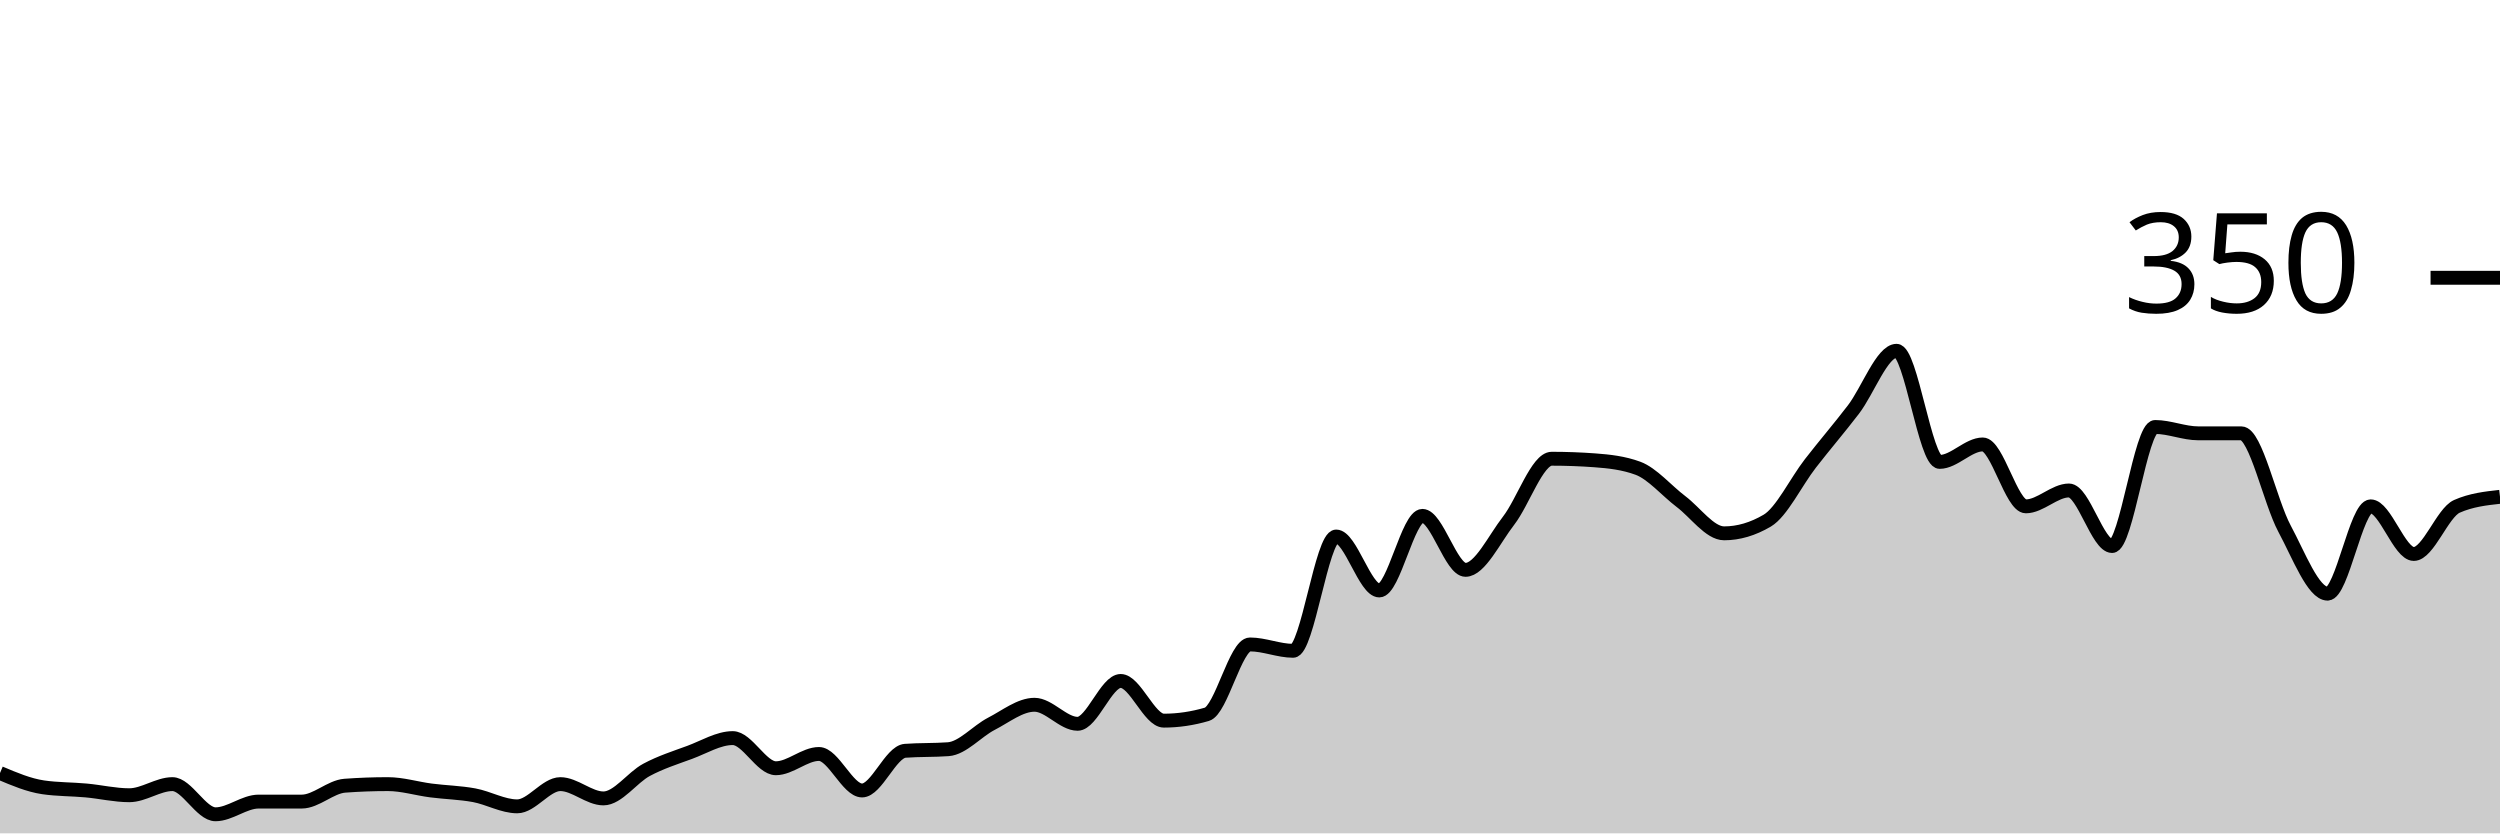
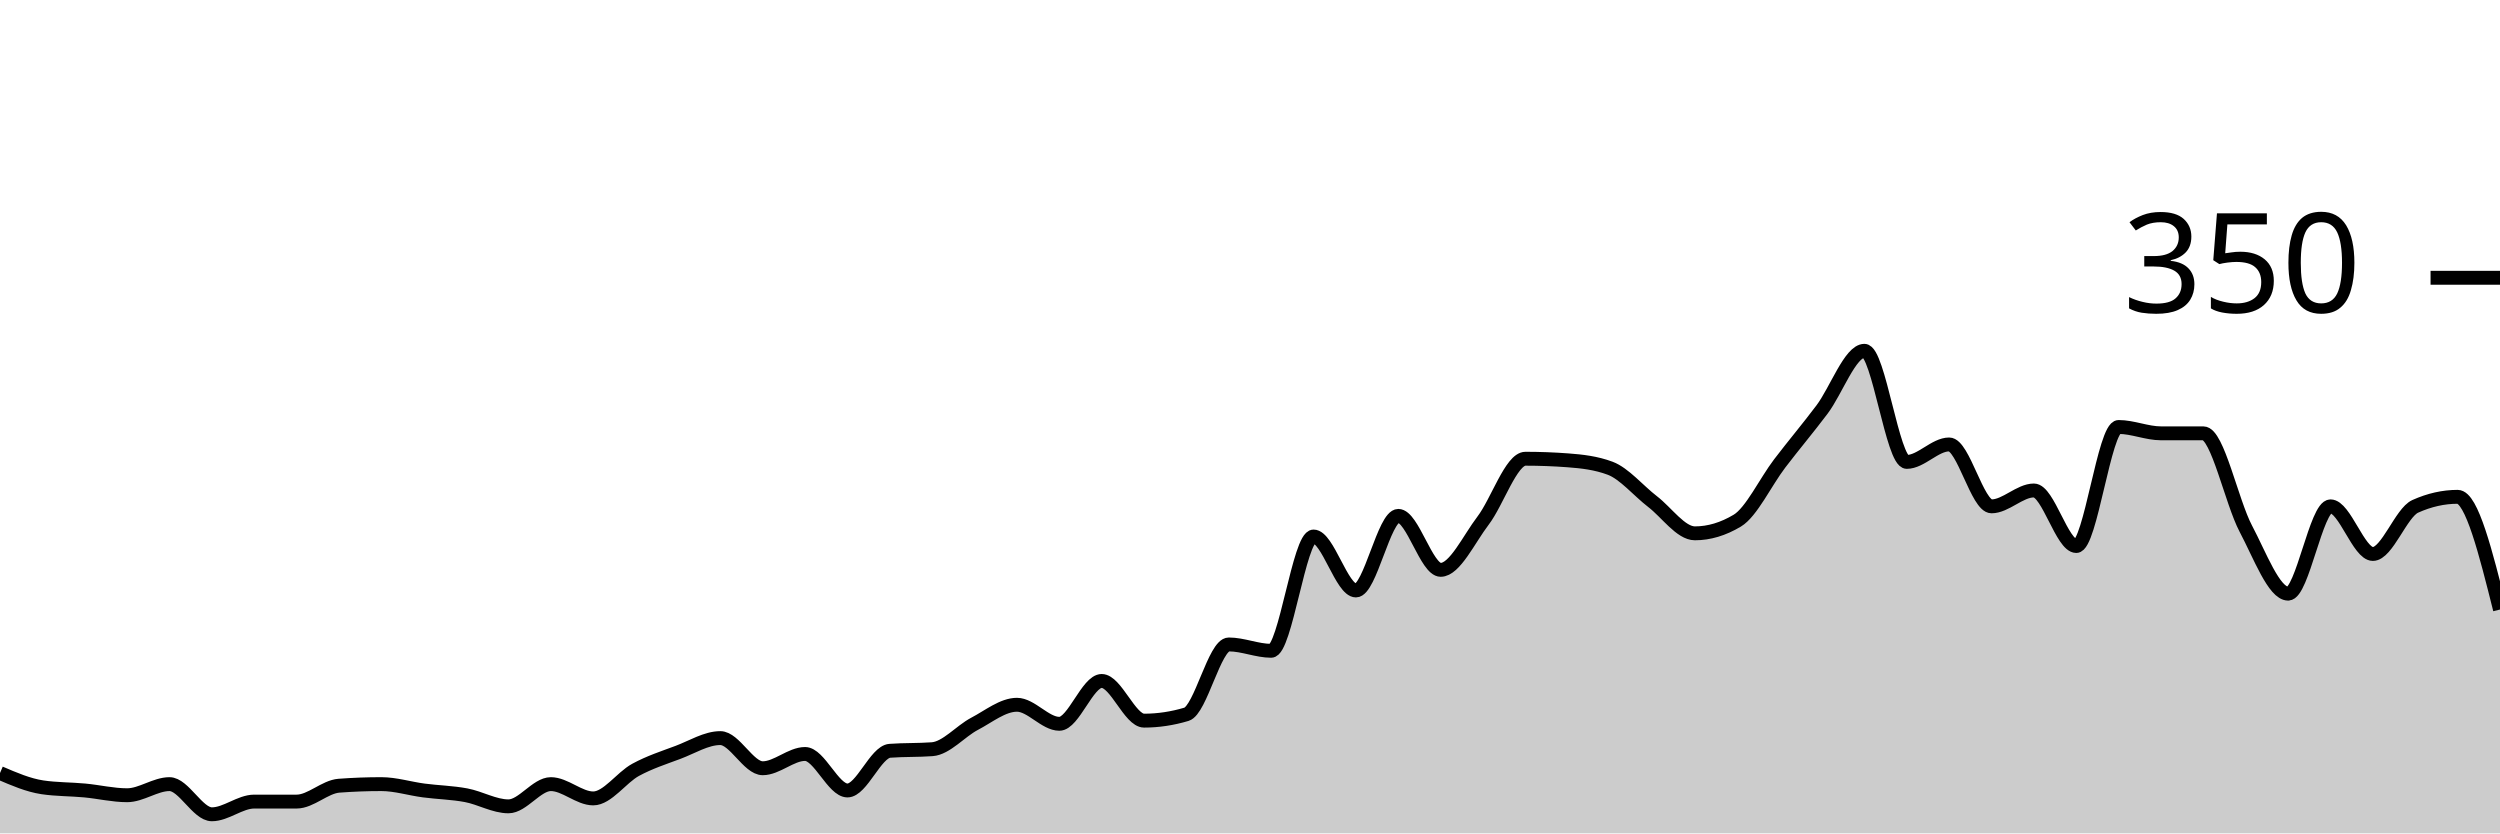
<svg xmlns="http://www.w3.org/2000/svg" viewBox="0 0 180 60">
  <g transform="translate(0,20)">
-     <path class="area" fill="rgba(0, 0, 0, 0.2)" d="M0,35.657C1.034,36.095,2.069,36.533,3.103,36.686C4.138,36.838,5.172,36.819,6.207,36.914C7.241,37.01,8.276,37.257,9.31,37.257C10.345,37.257,11.379,36.457,12.414,36.457C13.448,36.457,14.483,38.629,15.517,38.629C16.552,38.629,17.586,37.714,18.621,37.714C19.655,37.714,20.69,37.714,21.724,37.714C22.759,37.714,23.793,36.648,24.828,36.571C25.862,36.495,26.897,36.457,27.931,36.457C28.966,36.457,30,36.781,31.034,36.914C32.069,37.048,33.103,37.067,34.138,37.257C35.172,37.448,36.207,38.057,37.241,38.057C38.276,38.057,39.31,36.457,40.345,36.457C41.379,36.457,42.414,37.486,43.448,37.486C44.483,37.486,45.517,35.981,46.552,35.429C47.586,34.876,48.621,34.552,49.655,34.171C50.69,33.79,51.724,33.143,52.759,33.143C53.793,33.143,54.828,35.314,55.862,35.314C56.897,35.314,57.931,34.286,58.966,34.286C60,34.286,61.034,36.914,62.069,36.914C63.103,36.914,64.138,34.133,65.172,34.057C66.207,33.981,67.241,34.019,68.276,33.943C69.31,33.867,70.345,32.648,71.379,32.114C72.414,31.581,73.448,30.743,74.483,30.743C75.517,30.743,76.552,32.114,77.586,32.114C78.621,32.114,79.655,29.029,80.69,29.029C81.724,29.029,82.759,31.886,83.793,31.886C84.828,31.886,85.862,31.733,86.897,31.429C87.931,31.124,88.966,26.4,90,26.4C91.034,26.4,92.069,26.857,93.103,26.857C94.138,26.857,95.172,18.629,96.207,18.629C97.241,18.629,98.276,22.514,99.31,22.514C100.345,22.514,101.379,17.143,102.414,17.143C103.448,17.143,104.483,21.029,105.517,21.029C106.552,21.029,107.586,18.819,108.621,17.486C109.655,16.152,110.69,13.029,111.724,13.029C112.759,13.029,113.793,13.067,114.828,13.143C115.862,13.219,116.897,13.333,117.931,13.714C118.966,14.095,120,15.333,121.034,16.114C122.069,16.895,123.103,18.4,124.138,18.4C125.172,18.4,126.207,18.095,127.241,17.486C128.276,16.876,129.31,14.705,130.345,13.371C131.379,12.038,132.414,10.838,133.448,9.486C134.483,8.133,135.517,5.257,136.552,5.257C137.586,5.257,138.621,13.257,139.655,13.257C140.69,13.257,141.724,12,142.759,12C143.793,12,144.828,16.457,145.862,16.457C146.897,16.457,147.931,15.314,148.966,15.314C150,15.314,151.034,19.314,152.069,19.314C153.103,19.314,154.138,10.743,155.172,10.743C156.207,10.743,157.241,11.2,158.276,11.2C159.31,11.2,160.345,11.2,161.379,11.2C162.414,11.2,163.448,16.133,164.483,18.057C165.517,19.981,166.552,22.743,167.586,22.743C168.621,22.743,169.655,16.457,170.69,16.457C171.724,16.457,172.759,19.886,173.793,19.886C174.828,19.886,175.862,16.914,176.897,16.457C177.931,16,178.966,15.886,180,15.771L180,40C178.966,40,177.931,40,176.897,40C175.862,40,174.828,40,173.793,40C172.759,40,171.724,40,170.69,40C169.655,40,168.621,40,167.586,40C166.552,40,165.517,40,164.483,40C163.448,40,162.414,40,161.379,40C160.345,40,159.31,40,158.276,40C157.241,40,156.207,40,155.172,40C154.138,40,153.103,40,152.069,40C151.034,40,150,40,148.966,40C147.931,40,146.897,40,145.862,40C144.828,40,143.793,40,142.759,40C141.724,40,140.69,40,139.655,40C138.621,40,137.586,40,136.552,40C135.517,40,134.483,40,133.448,40C132.414,40,131.379,40,130.345,40C129.31,40,128.276,40,127.241,40C126.207,40,125.172,40,124.138,40C123.103,40,122.069,40,121.034,40C120,40,118.966,40,117.931,40C116.897,40,115.862,40,114.828,40C113.793,40,112.759,40,111.724,40C110.69,40,109.655,40,108.621,40C107.586,40,106.552,40,105.517,40C104.483,40,103.448,40,102.414,40C101.379,40,100.345,40,99.31,40C98.276,40,97.241,40,96.207,40C95.172,40,94.138,40,93.103,40C92.069,40,91.034,40,90,40C88.966,40,87.931,40,86.897,40C85.862,40,84.828,40,83.793,40C82.759,40,81.724,40,80.69,40C79.655,40,78.621,40,77.586,40C76.552,40,75.517,40,74.483,40C73.448,40,72.414,40,71.379,40C70.345,40,69.31,40,68.276,40C67.241,40,66.207,40,65.172,40C64.138,40,63.103,40,62.069,40C61.034,40,60,40,58.966,40C57.931,40,56.897,40,55.862,40C54.828,40,53.793,40,52.759,40C51.724,40,50.69,40,49.655,40C48.621,40,47.586,40,46.552,40C45.517,40,44.483,40,43.448,40C42.414,40,41.379,40,40.345,40C39.31,40,38.276,40,37.241,40C36.207,40,35.172,40,34.138,40C33.103,40,32.069,40,31.034,40C30,40,28.966,40,27.931,40C26.897,40,25.862,40,24.828,40C23.793,40,22.759,40,21.724,40C20.69,40,19.655,40,18.621,40C17.586,40,16.552,40,15.517,40C14.483,40,13.448,40,12.414,40C11.379,40,10.345,40,9.31,40C8.276,40,7.241,40,6.207,40C5.172,40,4.138,40,3.103,40C2.069,40,1.034,40,0,40Z" />
-     <path class="line" stroke="black" fill="none" d="M0,35.657C1.034,36.095,2.069,36.533,3.103,36.686C4.138,36.838,5.172,36.819,6.207,36.914C7.241,37.01,8.276,37.257,9.31,37.257C10.345,37.257,11.379,36.457,12.414,36.457C13.448,36.457,14.483,38.629,15.517,38.629C16.552,38.629,17.586,37.714,18.621,37.714C19.655,37.714,20.69,37.714,21.724,37.714C22.759,37.714,23.793,36.648,24.828,36.571C25.862,36.495,26.897,36.457,27.931,36.457C28.966,36.457,30,36.781,31.034,36.914C32.069,37.048,33.103,37.067,34.138,37.257C35.172,37.448,36.207,38.057,37.241,38.057C38.276,38.057,39.31,36.457,40.345,36.457C41.379,36.457,42.414,37.486,43.448,37.486C44.483,37.486,45.517,35.981,46.552,35.429C47.586,34.876,48.621,34.552,49.655,34.171C50.69,33.79,51.724,33.143,52.759,33.143C53.793,33.143,54.828,35.314,55.862,35.314C56.897,35.314,57.931,34.286,58.966,34.286C60,34.286,61.034,36.914,62.069,36.914C63.103,36.914,64.138,34.133,65.172,34.057C66.207,33.981,67.241,34.019,68.276,33.943C69.31,33.867,70.345,32.648,71.379,32.114C72.414,31.581,73.448,30.743,74.483,30.743C75.517,30.743,76.552,32.114,77.586,32.114C78.621,32.114,79.655,29.029,80.69,29.029C81.724,29.029,82.759,31.886,83.793,31.886C84.828,31.886,85.862,31.733,86.897,31.429C87.931,31.124,88.966,26.4,90,26.4C91.034,26.4,92.069,26.857,93.103,26.857C94.138,26.857,95.172,18.629,96.207,18.629C97.241,18.629,98.276,22.514,99.31,22.514C100.345,22.514,101.379,17.143,102.414,17.143C103.448,17.143,104.483,21.029,105.517,21.029C106.552,21.029,107.586,18.819,108.621,17.486C109.655,16.152,110.69,13.029,111.724,13.029C112.759,13.029,113.793,13.067,114.828,13.143C115.862,13.219,116.897,13.333,117.931,13.714C118.966,14.095,120,15.333,121.034,16.114C122.069,16.895,123.103,18.4,124.138,18.4C125.172,18.4,126.207,18.095,127.241,17.486C128.276,16.876,129.31,14.705,130.345,13.371C131.379,12.038,132.414,10.838,133.448,9.486C134.483,8.133,135.517,5.257,136.552,5.257C137.586,5.257,138.621,13.257,139.655,13.257C140.69,13.257,141.724,12,142.759,12C143.793,12,144.828,16.457,145.862,16.457C146.897,16.457,147.931,15.314,148.966,15.314C150,15.314,151.034,19.314,152.069,19.314C153.103,19.314,154.138,10.743,155.172,10.743C156.207,10.743,157.241,11.2,158.276,11.2C159.31,11.2,160.345,11.2,161.379,11.2C162.414,11.2,163.448,16.133,164.483,18.057C165.517,19.981,166.552,22.743,167.586,22.743C168.621,22.743,169.655,16.457,170.69,16.457C171.724,16.457,172.759,19.886,173.793,19.886C174.828,19.886,175.862,16.914,176.897,16.457C177.931,16,178.966,15.886,180,15.771" />
+     <path class="area" fill="rgba(0, 0, 0, 0.2)" d="M0,35.657C1.017,36.095,2.034,36.533,3.051,36.686C4.068,36.838,5.085,36.819,6.102,36.914C7.119,37.01,8.136,37.257,9.153,37.257C10.169,37.257,11.186,36.457,12.203,36.457C13.22,36.457,14.237,38.629,15.254,38.629C16.271,38.629,17.288,37.714,18.305,37.714C19.322,37.714,20.339,37.714,21.356,37.714C22.373,37.714,23.39,36.648,24.407,36.571C25.424,36.495,26.441,36.457,27.458,36.457C28.475,36.457,29.492,36.781,30.508,36.914C31.525,37.048,32.542,37.067,33.559,37.257C34.576,37.448,35.593,38.057,36.61,38.057C37.627,38.057,38.644,36.457,39.661,36.457C40.678,36.457,41.695,37.486,42.712,37.486C43.729,37.486,44.746,35.981,45.763,35.429C46.78,34.876,47.797,34.552,48.814,34.171C49.831,33.79,50.847,33.143,51.864,33.143C52.881,33.143,53.898,35.314,54.915,35.314C55.932,35.314,56.949,34.286,57.966,34.286C58.983,34.286,60,36.914,61.017,36.914C62.034,36.914,63.051,34.133,64.068,34.057C65.085,33.981,66.102,34.019,67.119,33.943C68.136,33.867,69.153,32.648,70.169,32.114C71.186,31.581,72.203,30.743,73.22,30.743C74.237,30.743,75.254,32.114,76.271,32.114C77.288,32.114,78.305,29.029,79.322,29.029C80.339,29.029,81.356,31.886,82.373,31.886C83.39,31.886,84.407,31.733,85.424,31.429C86.441,31.124,87.458,26.4,88.475,26.4C89.492,26.4,90.508,26.857,91.525,26.857C92.542,26.857,93.559,18.629,94.576,18.629C95.593,18.629,96.61,22.514,97.627,22.514C98.644,22.514,99.661,17.143,100.678,17.143C101.695,17.143,102.712,21.029,103.729,21.029C104.746,21.029,105.763,18.819,106.78,17.486C107.797,16.152,108.814,13.029,109.831,13.029C110.847,13.029,111.864,13.067,112.881,13.143C113.898,13.219,114.915,13.333,115.932,13.714C116.949,14.095,117.966,15.333,118.983,16.114C120,16.895,121.017,18.4,122.034,18.4C123.051,18.4,124.068,18.095,125.085,17.486C126.102,16.876,127.119,14.705,128.136,13.371C129.153,12.038,130.169,10.838,131.186,9.486C132.203,8.133,133.22,5.257,134.237,5.257C135.254,5.257,136.271,13.257,137.288,13.257C138.305,13.257,139.322,12,140.339,12C141.356,12,142.373,16.457,143.39,16.457C144.407,16.457,145.424,15.314,146.441,15.314C147.458,15.314,148.475,19.314,149.492,19.314C150.508,19.314,151.525,10.743,152.542,10.743C153.559,10.743,154.576,11.2,155.593,11.2C156.61,11.2,157.627,11.2,158.644,11.2C159.661,11.2,160.678,16.133,161.695,18.057C162.712,19.981,163.729,22.743,164.746,22.743C165.763,22.743,166.78,16.457,167.797,16.457C168.814,16.457,169.831,19.886,170.847,19.886C171.864,19.886,172.881,16.914,173.898,16.457C174.915,16,175.932,15.771,176.949,15.771C177.966,15.771,178.983,19.829,180,23.886L180,40C178.983,40,177.966,40,176.949,40C175.932,40,174.915,40,173.898,40C172.881,40,171.864,40,170.847,40C169.831,40,168.814,40,167.797,40C166.78,40,165.763,40,164.746,40C163.729,40,162.712,40,161.695,40C160.678,40,159.661,40,158.644,40C157.627,40,156.61,40,155.593,40C154.576,40,153.559,40,152.542,40C151.525,40,150.508,40,149.492,40C148.475,40,147.458,40,146.441,40C145.424,40,144.407,40,143.39,40C142.373,40,141.356,40,140.339,40C139.322,40,138.305,40,137.288,40C136.271,40,135.254,40,134.237,40C133.22,40,132.203,40,131.186,40C130.169,40,129.153,40,128.136,40C127.119,40,126.102,40,125.085,40C124.068,40,123.051,40,122.034,40C121.017,40,120,40,118.983,40C117.966,40,116.949,40,115.932,40C114.915,40,113.898,40,112.881,40C111.864,40,110.847,40,109.831,40C108.814,40,107.797,40,106.78,40C105.763,40,104.746,40,103.729,40C102.712,40,101.695,40,100.678,40C99.661,40,98.644,40,97.627,40C96.61,40,95.593,40,94.576,40C93.559,40,92.542,40,91.525,40C90.508,40,89.492,40,88.475,40C87.458,40,86.441,40,85.424,40C84.407,40,83.39,40,82.373,40C81.356,40,80.339,40,79.322,40C78.305,40,77.288,40,76.271,40C75.254,40,74.237,40,73.22,40C72.203,40,71.186,40,70.169,40C69.153,40,68.136,40,67.119,40C66.102,40,65.085,40,64.068,40C63.051,40,62.034,40,61.017,40C60,40,58.983,40,57.966,40C56.949,40,55.932,40,54.915,40C53.898,40,52.881,40,51.864,40C50.847,40,49.831,40,48.814,40C47.797,40,46.78,40,45.763,40C44.746,40,43.729,40,42.712,40C41.695,40,40.678,40,39.661,40C38.644,40,37.627,40,36.61,40C35.593,40,34.576,40,33.559,40C32.542,40,31.525,40,30.508,40C29.492,40,28.475,40,27.458,40C26.441,40,25.424,40,24.407,40C23.39,40,22.373,40,21.356,40C20.339,40,19.322,40,18.305,40C17.288,40,16.271,40,15.254,40C14.237,40,13.22,40,12.203,40C11.186,40,10.169,40,9.153,40C8.136,40,7.119,40,6.102,40C5.085,40,4.068,40,3.051,40C2.034,40,1.017,40,0,40Z" />
+     <path class="line" stroke="black" fill="none" d="M0,35.657C1.017,36.095,2.034,36.533,3.051,36.686C4.068,36.838,5.085,36.819,6.102,36.914C7.119,37.01,8.136,37.257,9.153,37.257C10.169,37.257,11.186,36.457,12.203,36.457C13.22,36.457,14.237,38.629,15.254,38.629C16.271,38.629,17.288,37.714,18.305,37.714C19.322,37.714,20.339,37.714,21.356,37.714C22.373,37.714,23.39,36.648,24.407,36.571C25.424,36.495,26.441,36.457,27.458,36.457C28.475,36.457,29.492,36.781,30.508,36.914C31.525,37.048,32.542,37.067,33.559,37.257C34.576,37.448,35.593,38.057,36.61,38.057C37.627,38.057,38.644,36.457,39.661,36.457C40.678,36.457,41.695,37.486,42.712,37.486C43.729,37.486,44.746,35.981,45.763,35.429C46.78,34.876,47.797,34.552,48.814,34.171C49.831,33.79,50.847,33.143,51.864,33.143C52.881,33.143,53.898,35.314,54.915,35.314C55.932,35.314,56.949,34.286,57.966,34.286C58.983,34.286,60,36.914,61.017,36.914C62.034,36.914,63.051,34.133,64.068,34.057C65.085,33.981,66.102,34.019,67.119,33.943C68.136,33.867,69.153,32.648,70.169,32.114C71.186,31.581,72.203,30.743,73.22,30.743C74.237,30.743,75.254,32.114,76.271,32.114C77.288,32.114,78.305,29.029,79.322,29.029C80.339,29.029,81.356,31.886,82.373,31.886C83.39,31.886,84.407,31.733,85.424,31.429C86.441,31.124,87.458,26.4,88.475,26.4C89.492,26.4,90.508,26.857,91.525,26.857C92.542,26.857,93.559,18.629,94.576,18.629C95.593,18.629,96.61,22.514,97.627,22.514C98.644,22.514,99.661,17.143,100.678,17.143C101.695,17.143,102.712,21.029,103.729,21.029C104.746,21.029,105.763,18.819,106.78,17.486C107.797,16.152,108.814,13.029,109.831,13.029C110.847,13.029,111.864,13.067,112.881,13.143C113.898,13.219,114.915,13.333,115.932,13.714C116.949,14.095,117.966,15.333,118.983,16.114C120,16.895,121.017,18.4,122.034,18.4C123.051,18.4,124.068,18.095,125.085,17.486C126.102,16.876,127.119,14.705,128.136,13.371C129.153,12.038,130.169,10.838,131.186,9.486C132.203,8.133,133.22,5.257,134.237,5.257C135.254,5.257,136.271,13.257,137.288,13.257C138.305,13.257,139.322,12,140.339,12C141.356,12,142.373,16.457,143.39,16.457C144.407,16.457,145.424,15.314,146.441,15.314C147.458,15.314,148.475,19.314,149.492,19.314C150.508,19.314,151.525,10.743,152.542,10.743C153.559,10.743,154.576,11.2,155.593,11.2C156.61,11.2,157.627,11.2,158.644,11.2C159.661,11.2,160.678,16.133,161.695,18.057C162.712,19.981,163.729,22.743,164.746,22.743C165.763,22.743,166.78,16.457,167.797,16.457C168.814,16.457,169.831,19.886,170.847,19.886C171.864,19.886,172.881,16.914,173.898,16.457C174.915,16,175.932,15.771,176.949,15.771C177.966,15.771,178.983,19.829,180,23.886" />
    <path class="axis-ceiling" stroke-width="1" stroke="black" fill="none" d="M175,0L180,0" />
    <text class="axis-ceiling-label" font-family="sans-serif" text-anchor="end" font-size="10px" x="170" y="2.5">350</text>
  </g>
</svg>
